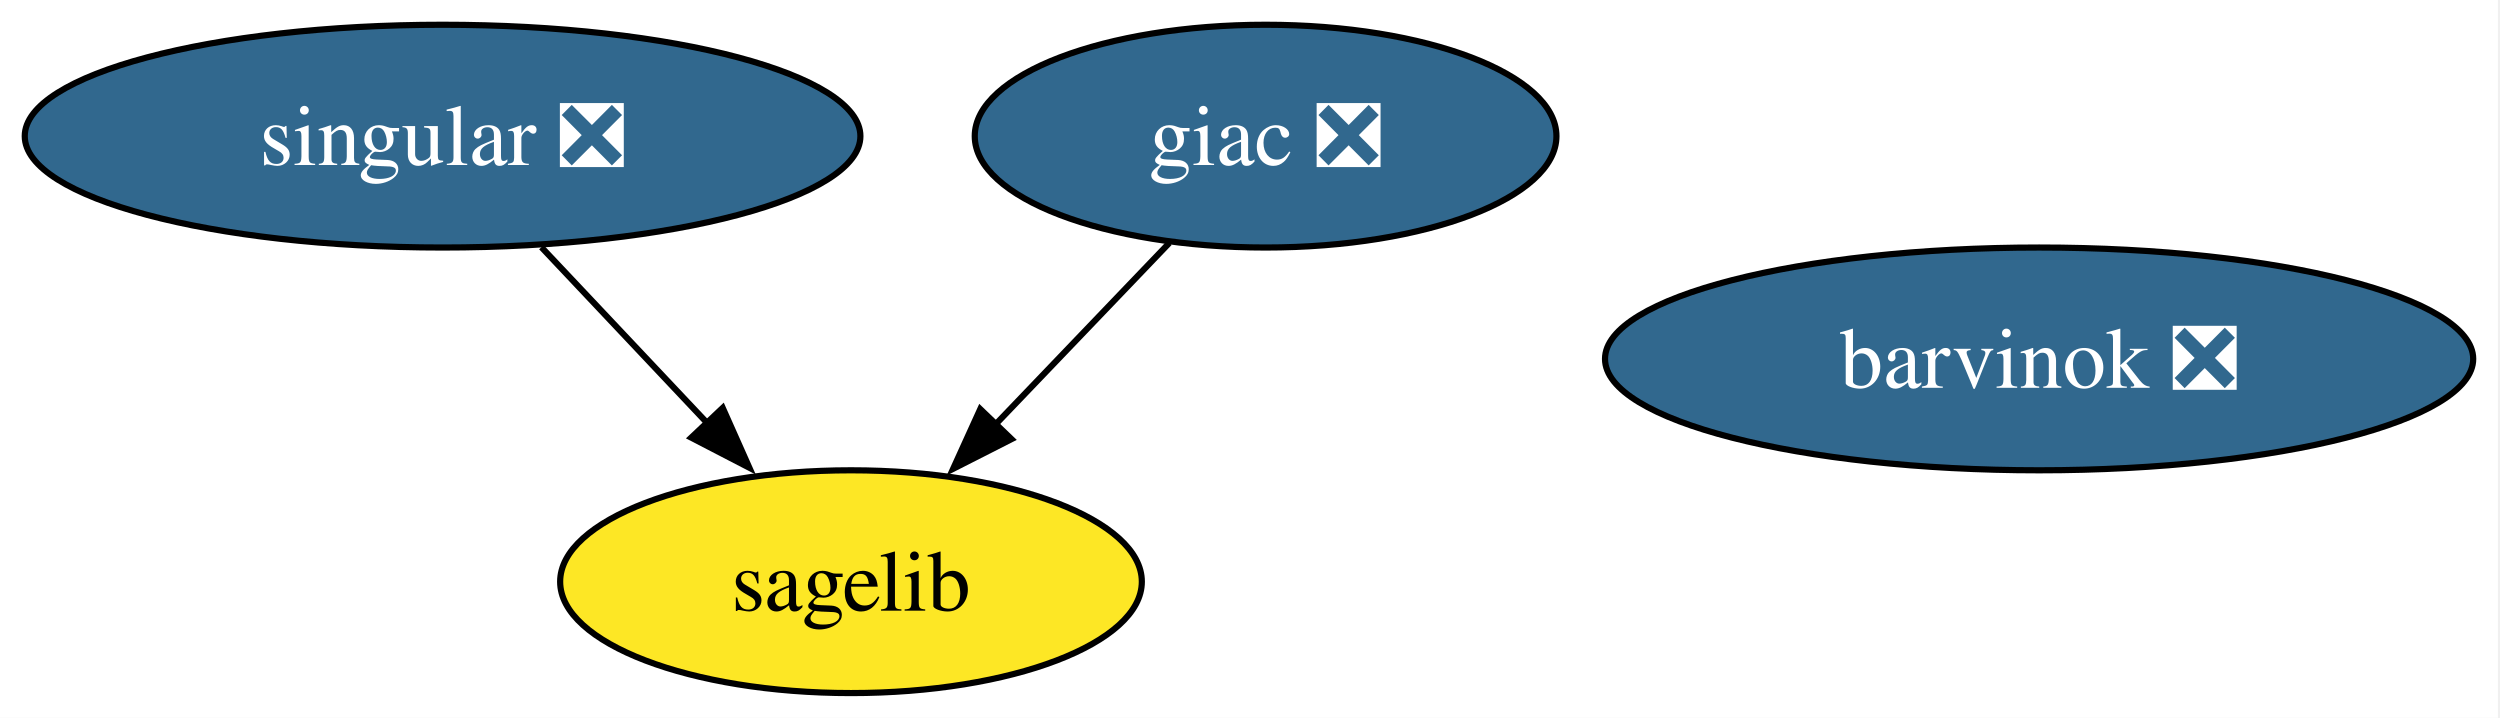
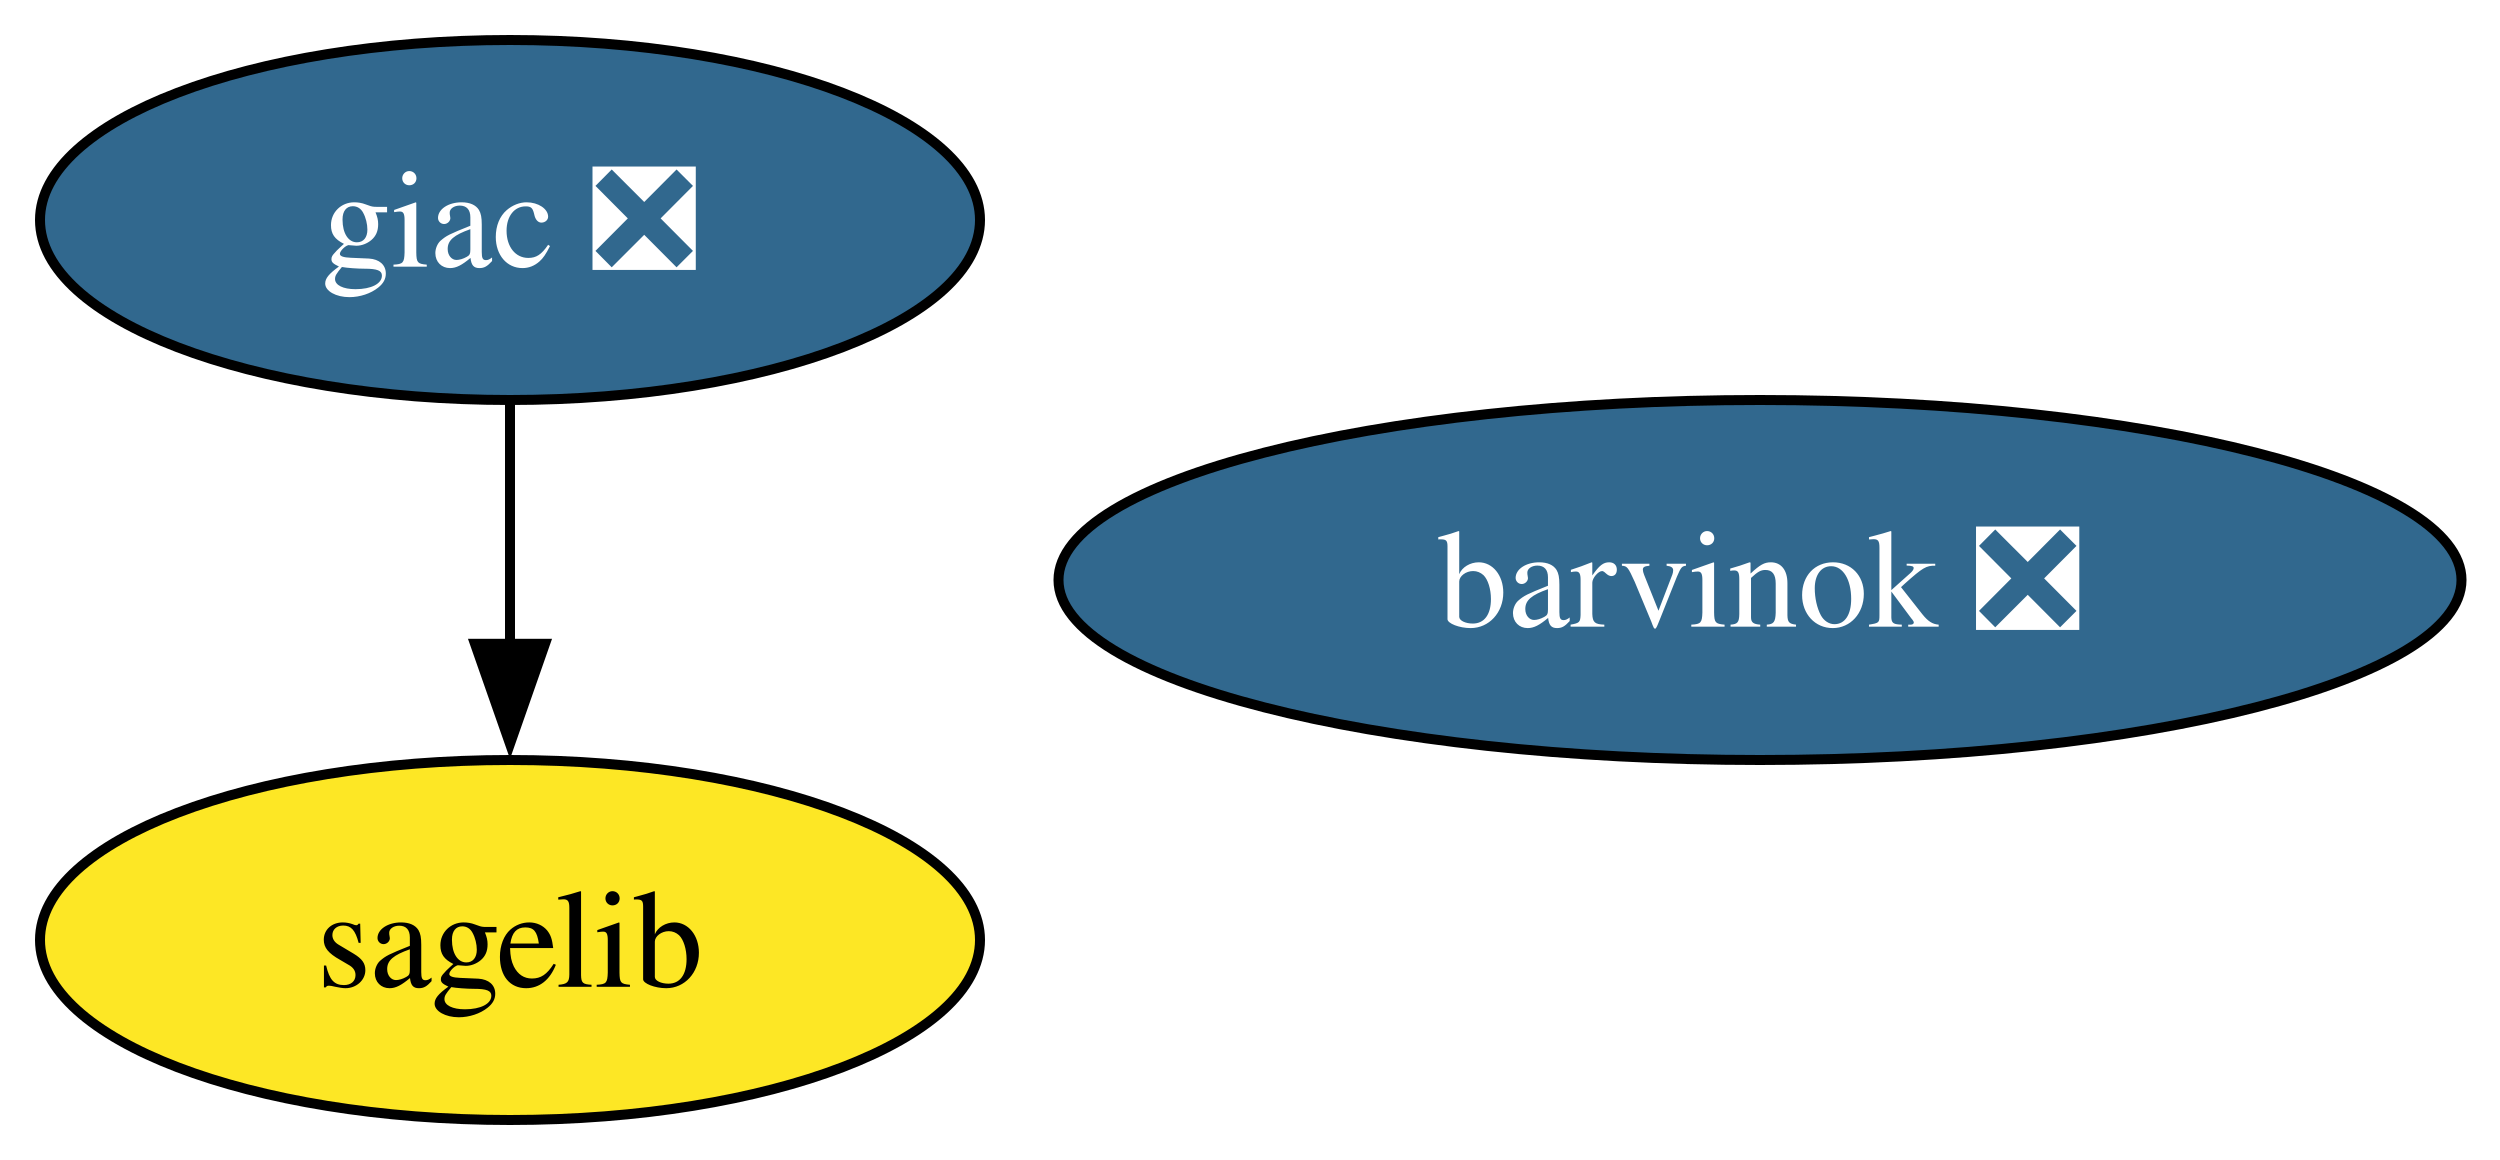
- <svg xmlns="http://www.w3.org/2000/svg" xmlns:xlink="http://www.w3.org/1999/xlink" width="404pt" height="116pt" viewBox="0.00 0.00 404.00 116.00">
+ <svg xmlns="http://www.w3.org/2000/svg" xmlns:xlink="http://www.w3.org/1999/xlink" width="250pt" height="116pt" viewBox="0.00 0.00 250.00 116.00">
  <g id="graph0" class="graph" transform="scale(1 1) rotate(0) translate(4 112)">
-     <polygon fill="white" stroke="none" points="-4,4 -4,-112 399.67,-112 399.67,4 -4,4" />
+     <polygon fill="white" stroke="none" points="-4,4 -4,-112 246.15,-112 246.15,4 -4,4" />
    <g id="node1" class="node">
      <g id="a_node1">
        <a xlink:href="https://github.com/conda-forge/giac-feedstock/pull/35" xlink:title="giac ❎">
-           <ellipse fill="#31688e" stroke="black" cx="200.52" cy="-90" rx="47" ry="18" />
-           <text xml:space="preserve" text-anchor="middle" x="200.52" y="-85.33" font-family="Times,serif" font-size="14.00" fill="white">giac ❎</text>
+           <ellipse fill="#31688e" stroke="black" cx="47" cy="-90" rx="47" ry="18" />
+           <text xml:space="preserve" text-anchor="middle" x="47" y="-85.33" font-family="Times,serif" font-size="14.00" fill="white">giac ❎</text>
        </a>
      </g>
    </g>
    <g id="node2" class="node">
      <g id="a_node2">
        <a xlink:href="https://github.com/conda-forge/sagelib-feedstock" xlink:title="sagelib">
-           <ellipse fill="#fde725" stroke="black" cx="133.52" cy="-18" rx="47" ry="18" />
-           <text xml:space="preserve" text-anchor="middle" x="133.52" y="-13.32" font-family="Times,serif" font-size="14.00">sagelib</text>
+           <ellipse fill="#fde725" stroke="black" cx="47" cy="-18" rx="47" ry="18" />
+           <text xml:space="preserve" text-anchor="middle" x="47" y="-13.32" font-family="Times,serif" font-size="14.00">sagelib</text>
        </a>
      </g>
    </g>
    <g id="edge1" class="edge">
-       <path fill="none" stroke="black" d="M184.98,-72.76C176.61,-64.02 166.11,-53.05 156.78,-43.31" />
-       <polygon fill="black" stroke="black" points="159.46,-41.04 150.02,-36.24 154.41,-45.89 159.46,-41.04" />
+       <path fill="none" stroke="black" d="M47,-71.7C47,-64.41 47,-55.73 47,-47.54" />
+       <polygon fill="black" stroke="black" points="50.5,-47.62 47,-37.62 43.5,-47.62 50.5,-47.62" />
    </g>
    <g id="node3" class="node">
      <g id="a_node3">
-         <a xlink:href="https://github.com/conda-forge/singular-feedstock/pull/33" xlink:title="singular ❎">
-           <ellipse fill="#31688e" stroke="black" cx="67.52" cy="-90" rx="67.52" ry="18" />
-           <text xml:space="preserve" text-anchor="middle" x="67.52" y="-85.33" font-family="Times,serif" font-size="14.00" fill="white">singular ❎</text>
-         </a>
-       </g>
-     </g>
-     <g id="edge2" class="edge">
-       <path fill="none" stroke="black" d="M83.49,-72.05C91.56,-63.5 101.48,-52.97 110.36,-43.56" />
-       <polygon fill="black" stroke="black" points="112.79,-46.09 117.1,-36.41 107.7,-41.28 112.79,-46.09" />
-     </g>
-     <g id="node4" class="node">
-       <g id="a_node4">
        <a xlink:href="https://github.com/conda-forge/barvinok-feedstock/pull/14" xlink:title="barvinok ❎">
-           <ellipse fill="#31688e" stroke="black" cx="325.52" cy="-54" rx="70.15" ry="18" />
-           <text xml:space="preserve" text-anchor="middle" x="325.52" y="-49.33" font-family="Times,serif" font-size="14.00" fill="white">barvinok ❎</text>
+           <ellipse fill="#31688e" stroke="black" cx="172" cy="-54" rx="70.15" ry="18" />
+           <text xml:space="preserve" text-anchor="middle" x="172" y="-49.33" font-family="Times,serif" font-size="14.00" fill="white">barvinok ❎</text>
        </a>
      </g>
    </g>
  </g>
</svg>
